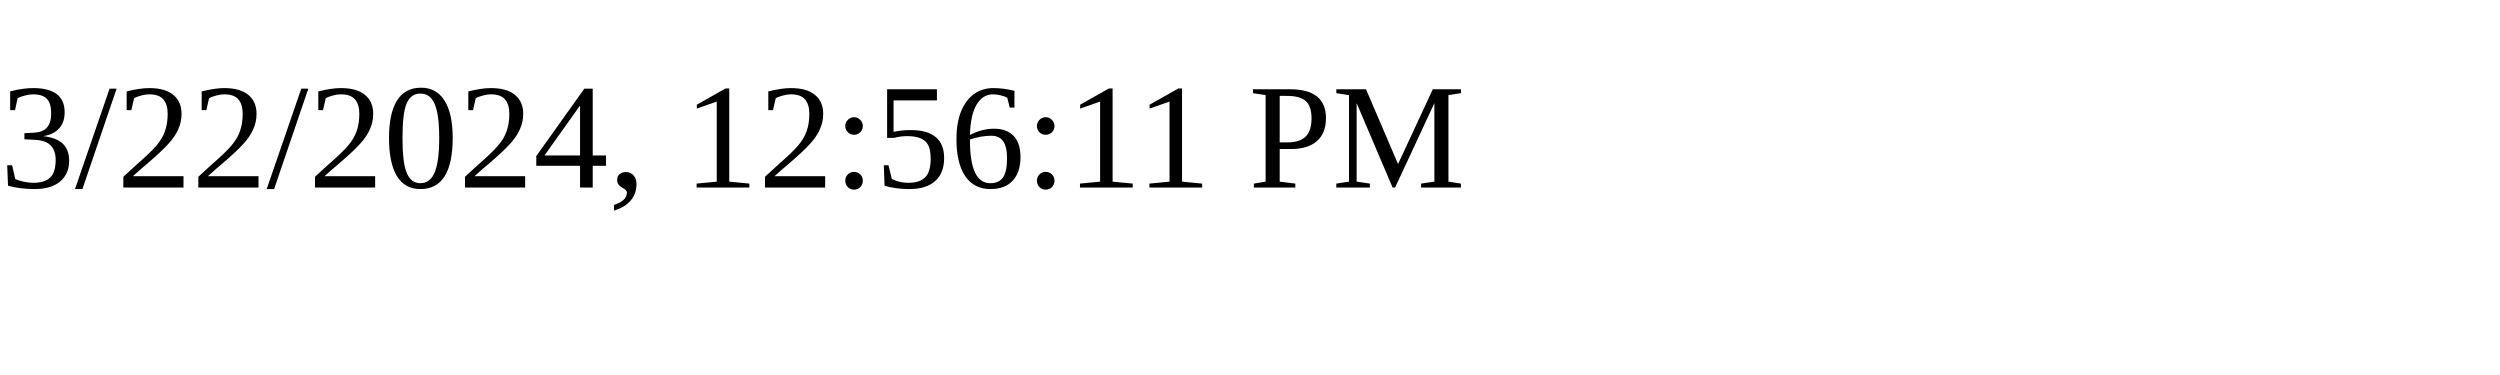
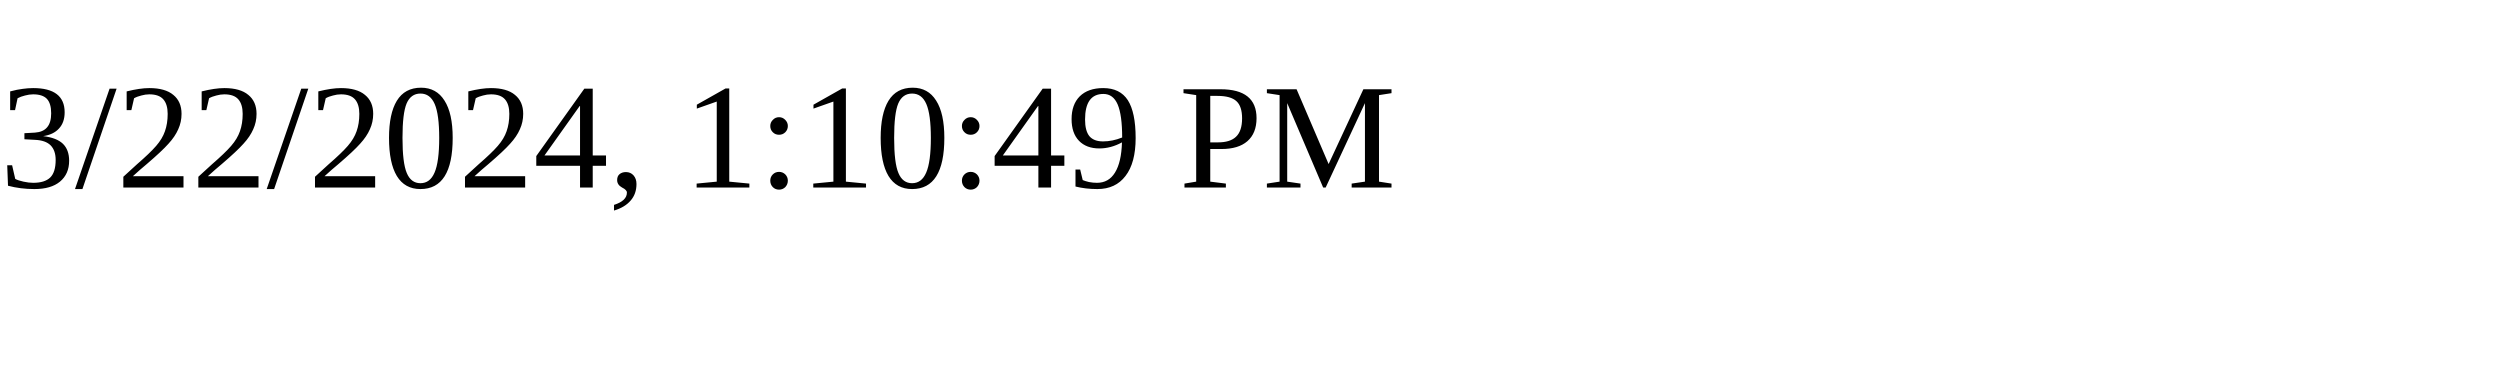
<svg xmlns="http://www.w3.org/2000/svg" height="30" width="200">
-   <text x="0" y="15">3/22/2024, 12:56:11 PM</text>
+   <text x="0" y="15">3/22/2024, 1:10:49 PM</text>
</svg>
